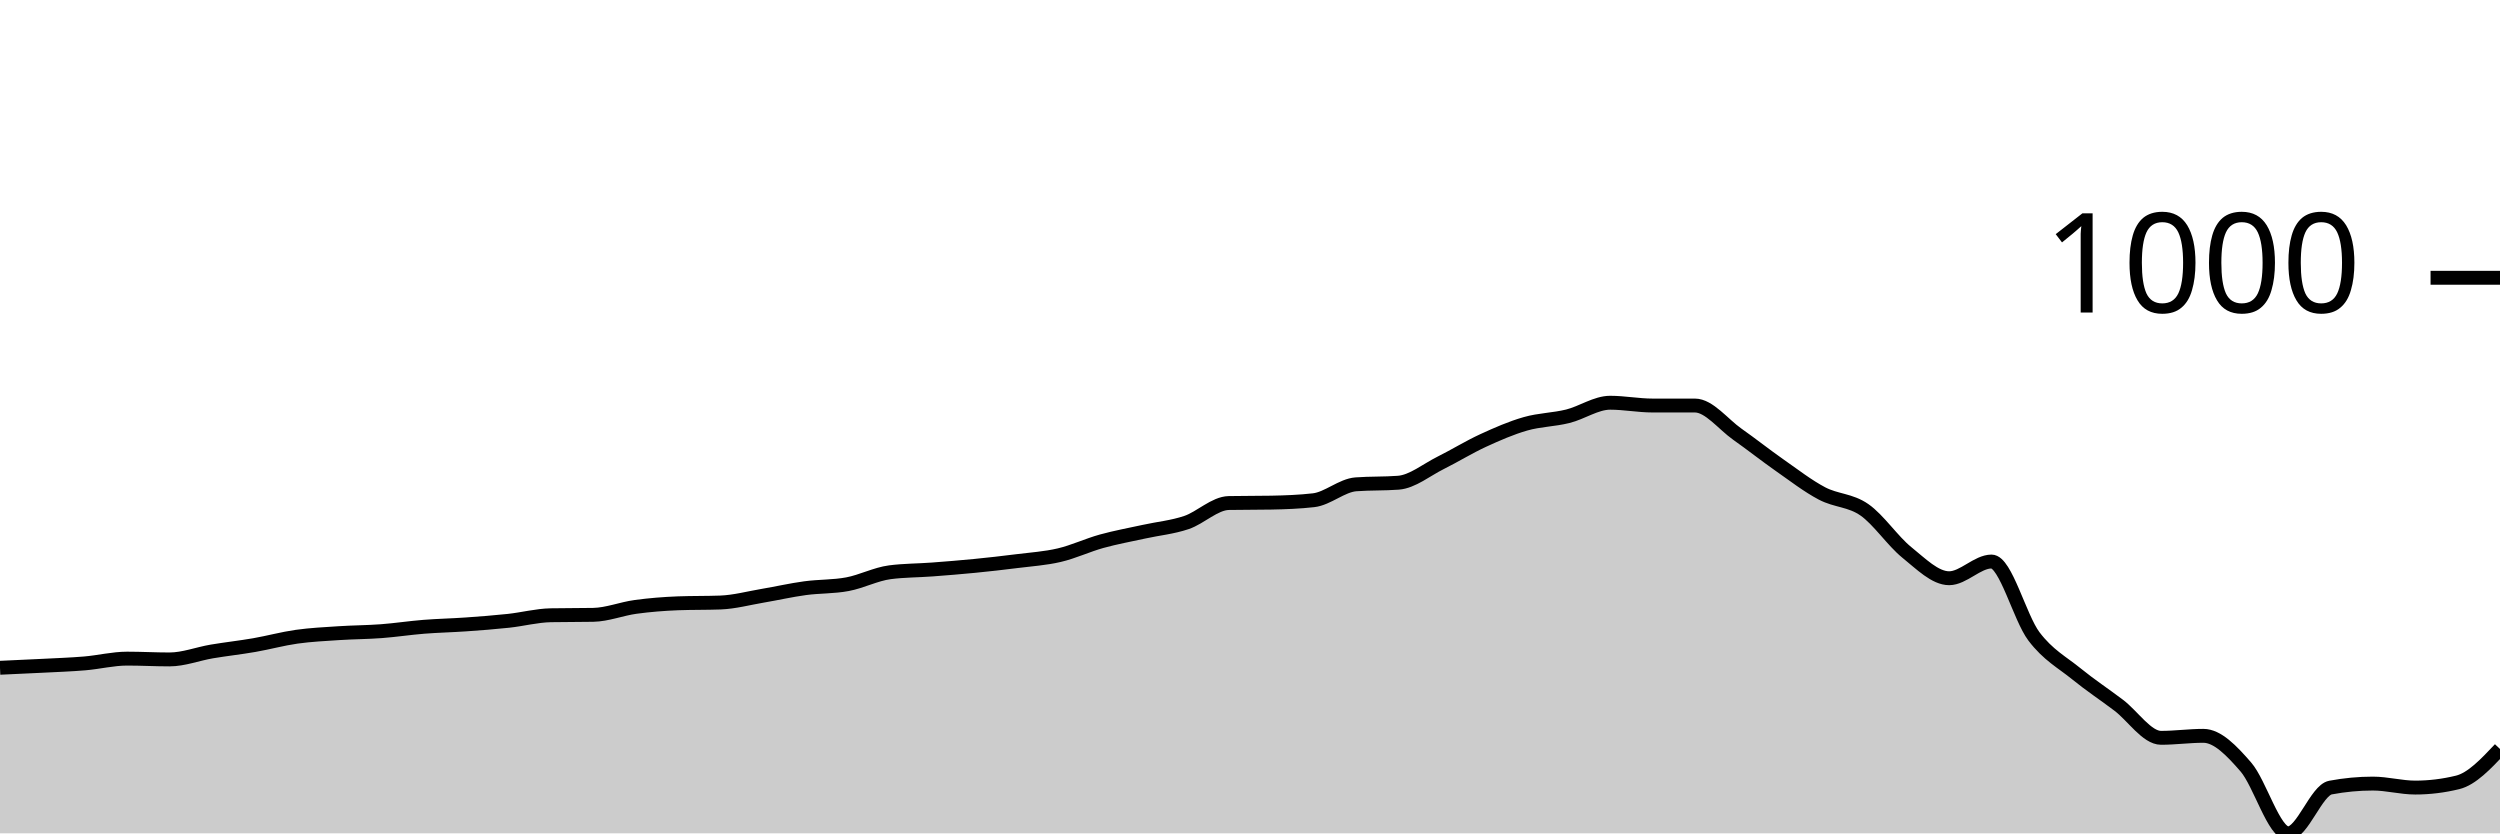
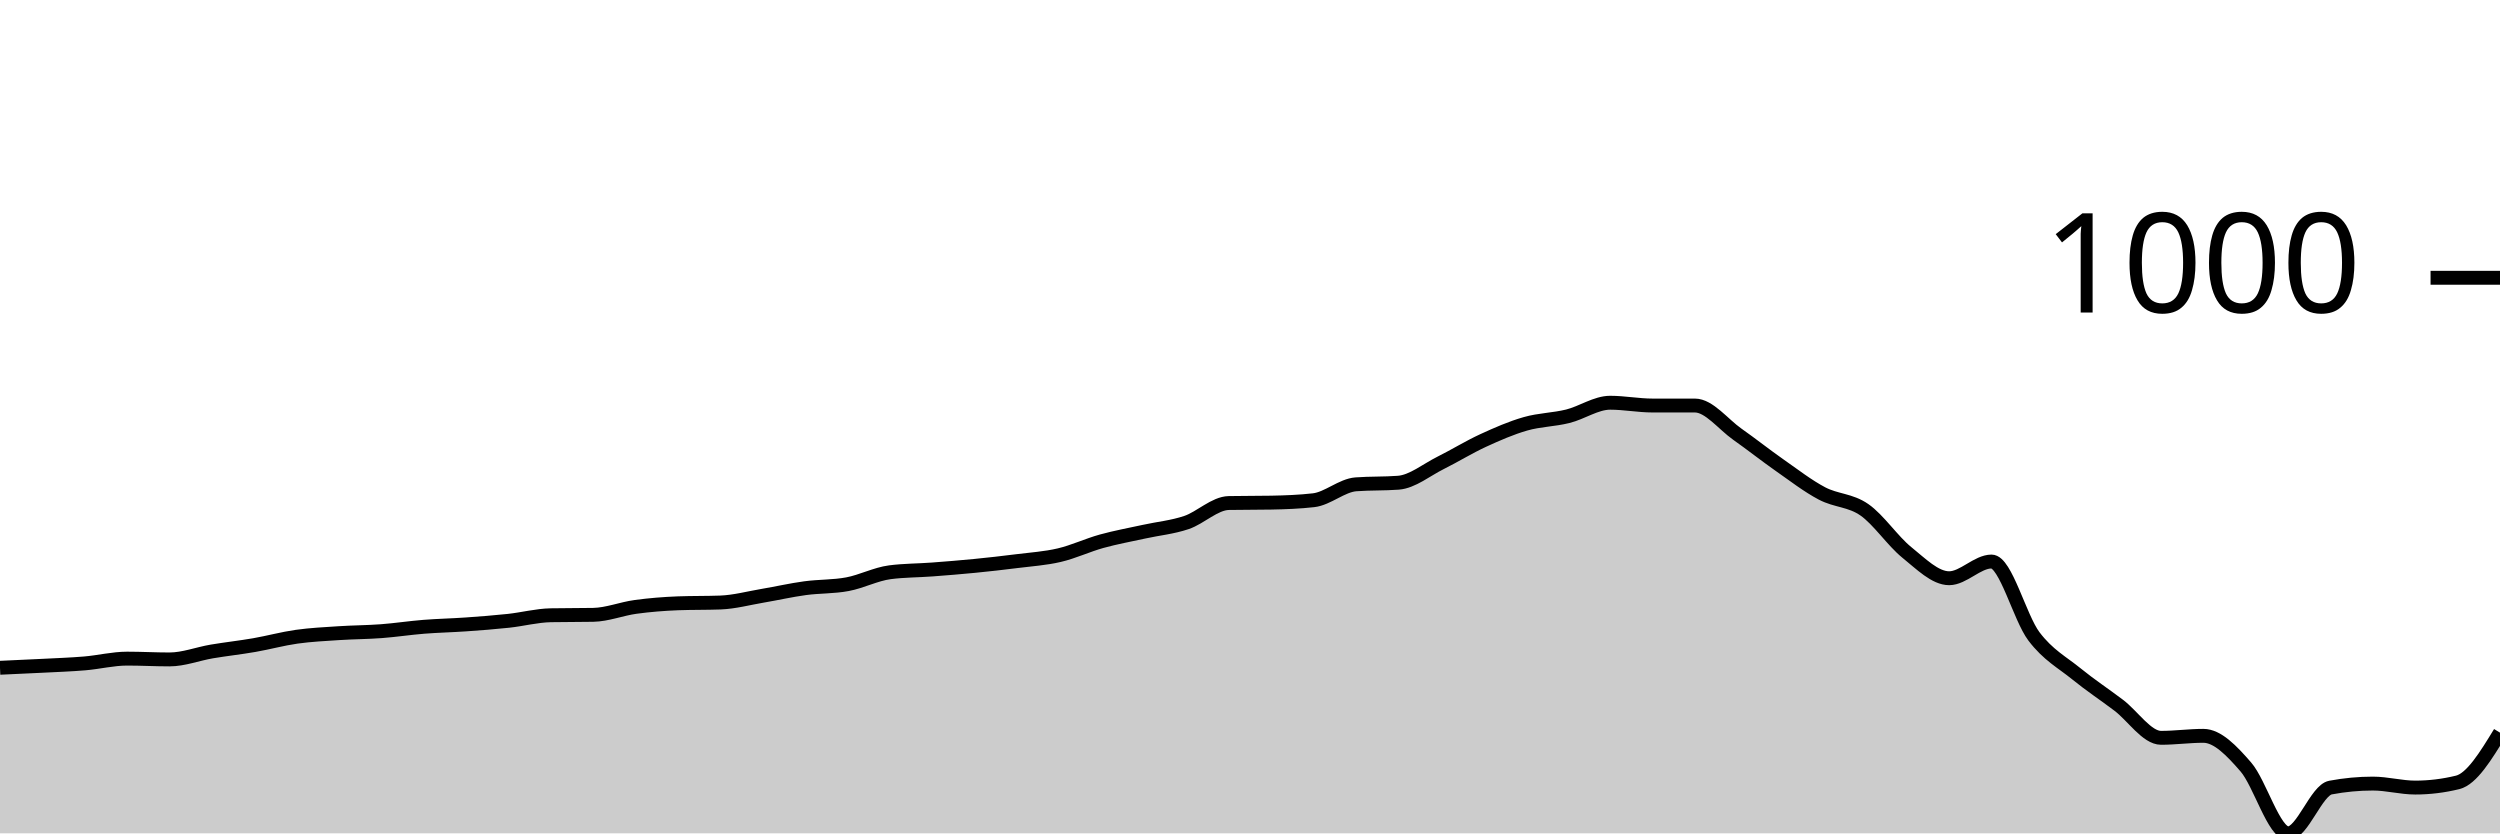
<svg xmlns="http://www.w3.org/2000/svg" viewBox="0 0 180 60">
  <g transform="translate(0,20)">
-     <path class="area" fill="rgba(0, 0, 0, 0.2)" d="M0,28.08C1.017,28.035,2.034,27.989,3.051,27.937C4.068,27.884,5.085,27.851,6.102,27.765C7.119,27.679,8.136,27.421,9.153,27.421C10.169,27.421,11.186,27.479,12.203,27.479C13.22,27.479,14.237,27.077,15.254,26.905C16.271,26.734,17.288,26.624,18.305,26.447C19.322,26.27,20.339,25.989,21.356,25.845C22.373,25.702,23.39,25.654,24.407,25.587C25.424,25.521,26.441,25.521,27.458,25.444C28.475,25.368,29.492,25.21,30.508,25.129C31.525,25.048,32.542,25.029,33.559,24.957C34.576,24.885,35.593,24.809,36.61,24.699C37.627,24.589,38.644,24.317,39.661,24.298C40.678,24.279,41.695,24.288,42.712,24.269C43.729,24.25,44.746,23.835,45.763,23.696C46.78,23.558,47.797,23.477,48.814,23.438C49.831,23.4,50.847,23.419,51.864,23.381C52.881,23.343,53.898,23.066,54.915,22.894C55.932,22.722,56.949,22.488,57.966,22.35C58.983,22.211,60,22.254,61.017,22.063C62.034,21.872,63.051,21.337,64.068,21.203C65.085,21.07,66.102,21.079,67.119,21.003C68.136,20.926,69.153,20.845,70.169,20.745C71.186,20.645,72.203,20.53,73.22,20.401C74.237,20.272,75.254,20.21,76.271,19.971C77.288,19.733,78.305,19.25,79.322,18.968C80.339,18.687,81.356,18.505,82.373,18.281C83.39,18.056,84.407,17.966,85.424,17.622C86.441,17.278,87.458,16.237,88.475,16.218C89.492,16.199,90.508,16.208,91.525,16.189C92.542,16.17,93.559,16.132,94.576,16.017C95.593,15.903,96.61,14.947,97.627,14.871C98.644,14.795,99.661,14.833,100.678,14.756C101.695,14.68,102.712,13.83,103.729,13.324C104.746,12.818,105.763,12.187,106.78,11.719C107.797,11.251,108.814,10.807,109.831,10.516C110.847,10.224,111.864,10.224,112.881,9.971C113.898,9.718,114.915,8.997,115.932,8.997C116.949,8.997,117.966,9.198,118.983,9.198C120,9.198,121.017,9.198,122.034,9.198C123.051,9.198,124.068,10.544,125.085,11.261C126.102,11.977,127.119,12.784,128.136,13.496C129.153,14.207,130.169,14.995,131.186,15.53C132.203,16.065,133.22,15.998,134.237,16.705C135.254,17.412,136.271,18.949,137.288,19.771C138.305,20.592,139.322,21.633,140.339,21.633C141.356,21.633,142.373,20.43,143.39,20.43C144.407,20.43,145.424,24.47,146.441,25.817C147.458,27.163,148.475,27.684,149.492,28.51C150.508,29.336,151.525,30.005,152.542,30.774C153.559,31.543,154.576,33.123,155.593,33.123C156.61,33.123,157.627,32.98,158.644,32.98C159.661,32.98,160.678,34.045,161.695,35.215C162.712,36.385,163.729,40,164.746,40C165.763,40,166.78,36.896,167.797,36.705C168.814,36.514,169.831,36.418,170.847,36.418C171.864,36.418,172.881,36.705,173.898,36.705C174.915,36.705,175.932,36.581,176.949,36.332C177.966,36.084,178.983,35.005,180,33.926L180,40C178.983,40,177.966,40,176.949,40C175.932,40,174.915,40,173.898,40C172.881,40,171.864,40,170.847,40C169.831,40,168.814,40,167.797,40C166.78,40,165.763,40,164.746,40C163.729,40,162.712,40,161.695,40C160.678,40,159.661,40,158.644,40C157.627,40,156.61,40,155.593,40C154.576,40,153.559,40,152.542,40C151.525,40,150.508,40,149.492,40C148.475,40,147.458,40,146.441,40C145.424,40,144.407,40,143.39,40C142.373,40,141.356,40,140.339,40C139.322,40,138.305,40,137.288,40C136.271,40,135.254,40,134.237,40C133.22,40,132.203,40,131.186,40C130.169,40,129.153,40,128.136,40C127.119,40,126.102,40,125.085,40C124.068,40,123.051,40,122.034,40C121.017,40,120,40,118.983,40C117.966,40,116.949,40,115.932,40C114.915,40,113.898,40,112.881,40C111.864,40,110.847,40,109.831,40C108.814,40,107.797,40,106.78,40C105.763,40,104.746,40,103.729,40C102.712,40,101.695,40,100.678,40C99.661,40,98.644,40,97.627,40C96.61,40,95.593,40,94.576,40C93.559,40,92.542,40,91.525,40C90.508,40,89.492,40,88.475,40C87.458,40,86.441,40,85.424,40C84.407,40,83.39,40,82.373,40C81.356,40,80.339,40,79.322,40C78.305,40,77.288,40,76.271,40C75.254,40,74.237,40,73.22,40C72.203,40,71.186,40,70.169,40C69.153,40,68.136,40,67.119,40C66.102,40,65.085,40,64.068,40C63.051,40,62.034,40,61.017,40C60,40,58.983,40,57.966,40C56.949,40,55.932,40,54.915,40C53.898,40,52.881,40,51.864,40C50.847,40,49.831,40,48.814,40C47.797,40,46.78,40,45.763,40C44.746,40,43.729,40,42.712,40C41.695,40,40.678,40,39.661,40C38.644,40,37.627,40,36.61,40C35.593,40,34.576,40,33.559,40C32.542,40,31.525,40,30.508,40C29.492,40,28.475,40,27.458,40C26.441,40,25.424,40,24.407,40C23.39,40,22.373,40,21.356,40C20.339,40,19.322,40,18.305,40C17.288,40,16.271,40,15.254,40C14.237,40,13.22,40,12.203,40C11.186,40,10.169,40,9.153,40C8.136,40,7.119,40,6.102,40C5.085,40,4.068,40,3.051,40C2.034,40,1.017,40,0,40Z" />
-     <path class="line" stroke="black" fill="none" d="M0,28.08C1.017,28.035,2.034,27.989,3.051,27.937C4.068,27.884,5.085,27.851,6.102,27.765C7.119,27.679,8.136,27.421,9.153,27.421C10.169,27.421,11.186,27.479,12.203,27.479C13.22,27.479,14.237,27.077,15.254,26.905C16.271,26.734,17.288,26.624,18.305,26.447C19.322,26.27,20.339,25.989,21.356,25.845C22.373,25.702,23.39,25.654,24.407,25.587C25.424,25.521,26.441,25.521,27.458,25.444C28.475,25.368,29.492,25.21,30.508,25.129C31.525,25.048,32.542,25.029,33.559,24.957C34.576,24.885,35.593,24.809,36.61,24.699C37.627,24.589,38.644,24.317,39.661,24.298C40.678,24.279,41.695,24.288,42.712,24.269C43.729,24.25,44.746,23.835,45.763,23.696C46.78,23.558,47.797,23.477,48.814,23.438C49.831,23.4,50.847,23.419,51.864,23.381C52.881,23.343,53.898,23.066,54.915,22.894C55.932,22.722,56.949,22.488,57.966,22.35C58.983,22.211,60,22.254,61.017,22.063C62.034,21.872,63.051,21.337,64.068,21.203C65.085,21.07,66.102,21.079,67.119,21.003C68.136,20.926,69.153,20.845,70.169,20.745C71.186,20.645,72.203,20.53,73.22,20.401C74.237,20.272,75.254,20.21,76.271,19.971C77.288,19.733,78.305,19.25,79.322,18.968C80.339,18.687,81.356,18.505,82.373,18.281C83.39,18.056,84.407,17.966,85.424,17.622C86.441,17.278,87.458,16.237,88.475,16.218C89.492,16.199,90.508,16.208,91.525,16.189C92.542,16.17,93.559,16.132,94.576,16.017C95.593,15.903,96.61,14.947,97.627,14.871C98.644,14.795,99.661,14.833,100.678,14.756C101.695,14.68,102.712,13.83,103.729,13.324C104.746,12.818,105.763,12.187,106.78,11.719C107.797,11.251,108.814,10.807,109.831,10.516C110.847,10.224,111.864,10.224,112.881,9.971C113.898,9.718,114.915,8.997,115.932,8.997C116.949,8.997,117.966,9.198,118.983,9.198C120,9.198,121.017,9.198,122.034,9.198C123.051,9.198,124.068,10.544,125.085,11.261C126.102,11.977,127.119,12.784,128.136,13.496C129.153,14.207,130.169,14.995,131.186,15.53C132.203,16.065,133.22,15.998,134.237,16.705C135.254,17.412,136.271,18.949,137.288,19.771C138.305,20.592,139.322,21.633,140.339,21.633C141.356,21.633,142.373,20.43,143.39,20.43C144.407,20.43,145.424,24.47,146.441,25.817C147.458,27.163,148.475,27.684,149.492,28.51C150.508,29.336,151.525,30.005,152.542,30.774C153.559,31.543,154.576,33.123,155.593,33.123C156.61,33.123,157.627,32.98,158.644,32.98C159.661,32.98,160.678,34.045,161.695,35.215C162.712,36.385,163.729,40,164.746,40C165.763,40,166.78,36.896,167.797,36.705C168.814,36.514,169.831,36.418,170.847,36.418C171.864,36.418,172.881,36.705,173.898,36.705C174.915,36.705,175.932,36.581,176.949,36.332C177.966,36.084,178.983,35.005,180,33.926" />
+     <path class="area" fill="rgba(0, 0, 0, 0.2)" d="M0,28.08C1.017,28.035,2.034,27.989,3.051,27.937C4.068,27.884,5.085,27.851,6.102,27.765C7.119,27.679,8.136,27.421,9.153,27.421C10.169,27.421,11.186,27.479,12.203,27.479C13.22,27.479,14.237,27.077,15.254,26.905C16.271,26.734,17.288,26.624,18.305,26.447C19.322,26.27,20.339,25.989,21.356,25.845C22.373,25.702,23.39,25.654,24.407,25.587C25.424,25.521,26.441,25.521,27.458,25.444C28.475,25.368,29.492,25.21,30.508,25.129C31.525,25.048,32.542,25.029,33.559,24.957C34.576,24.885,35.593,24.809,36.61,24.699C37.627,24.589,38.644,24.317,39.661,24.298C40.678,24.279,41.695,24.288,42.712,24.269C43.729,24.25,44.746,23.835,45.763,23.696C46.78,23.558,47.797,23.477,48.814,23.438C49.831,23.4,50.847,23.419,51.864,23.381C52.881,23.343,53.898,23.066,54.915,22.894C55.932,22.722,56.949,22.488,57.966,22.35C58.983,22.211,60,22.254,61.017,22.063C62.034,21.872,63.051,21.337,64.068,21.203C65.085,21.07,66.102,21.079,67.119,21.003C68.136,20.926,69.153,20.845,70.169,20.745C71.186,20.645,72.203,20.53,73.22,20.401C74.237,20.272,75.254,20.21,76.271,19.971C77.288,19.733,78.305,19.25,79.322,18.968C80.339,18.687,81.356,18.505,82.373,18.281C83.39,18.056,84.407,17.966,85.424,17.622C86.441,17.278,87.458,16.237,88.475,16.218C89.492,16.199,90.508,16.208,91.525,16.189C92.542,16.17,93.559,16.132,94.576,16.017C95.593,15.903,96.61,14.947,97.627,14.871C98.644,14.795,99.661,14.833,100.678,14.756C101.695,14.68,102.712,13.83,103.729,13.324C104.746,12.818,105.763,12.187,106.78,11.719C107.797,11.251,108.814,10.807,109.831,10.516C110.847,10.224,111.864,10.224,112.881,9.971C113.898,9.718,114.915,8.997,115.932,8.997C116.949,8.997,117.966,9.198,118.983,9.198C120,9.198,121.017,9.198,122.034,9.198C123.051,9.198,124.068,10.544,125.085,11.261C126.102,11.977,127.119,12.784,128.136,13.496C129.153,14.207,130.169,14.995,131.186,15.53C132.203,16.065,133.22,15.998,134.237,16.705C135.254,17.412,136.271,18.949,137.288,19.771C138.305,20.592,139.322,21.633,140.339,21.633C141.356,21.633,142.373,20.43,143.39,20.43C144.407,20.43,145.424,24.47,146.441,25.817C147.458,27.163,148.475,27.684,149.492,28.51C150.508,29.336,151.525,30.005,152.542,30.774C153.559,31.543,154.576,33.123,155.593,33.123C156.61,33.123,157.627,32.98,158.644,32.98C159.661,32.98,160.678,34.045,161.695,35.215C162.712,36.385,163.729,40,164.746,40C165.763,40,166.78,36.896,167.797,36.705C168.814,36.514,169.831,36.418,170.847,36.418C171.864,36.418,172.881,36.705,173.898,36.705C174.915,36.705,175.932,36.581,176.949,36.332C177.966,36.084,178.983,34.417,180,32.751L180,40C178.983,40,177.966,40,176.949,40C175.932,40,174.915,40,173.898,40C172.881,40,171.864,40,170.847,40C169.831,40,168.814,40,167.797,40C166.78,40,165.763,40,164.746,40C163.729,40,162.712,40,161.695,40C160.678,40,159.661,40,158.644,40C157.627,40,156.61,40,155.593,40C154.576,40,153.559,40,152.542,40C151.525,40,150.508,40,149.492,40C148.475,40,147.458,40,146.441,40C145.424,40,144.407,40,143.39,40C142.373,40,141.356,40,140.339,40C139.322,40,138.305,40,137.288,40C136.271,40,135.254,40,134.237,40C133.22,40,132.203,40,131.186,40C130.169,40,129.153,40,128.136,40C127.119,40,126.102,40,125.085,40C124.068,40,123.051,40,122.034,40C121.017,40,120,40,118.983,40C117.966,40,116.949,40,115.932,40C114.915,40,113.898,40,112.881,40C111.864,40,110.847,40,109.831,40C108.814,40,107.797,40,106.78,40C105.763,40,104.746,40,103.729,40C102.712,40,101.695,40,100.678,40C99.661,40,98.644,40,97.627,40C96.61,40,95.593,40,94.576,40C93.559,40,92.542,40,91.525,40C90.508,40,89.492,40,88.475,40C87.458,40,86.441,40,85.424,40C84.407,40,83.39,40,82.373,40C81.356,40,80.339,40,79.322,40C78.305,40,77.288,40,76.271,40C75.254,40,74.237,40,73.22,40C72.203,40,71.186,40,70.169,40C69.153,40,68.136,40,67.119,40C66.102,40,65.085,40,64.068,40C63.051,40,62.034,40,61.017,40C60,40,58.983,40,57.966,40C56.949,40,55.932,40,54.915,40C53.898,40,52.881,40,51.864,40C50.847,40,49.831,40,48.814,40C47.797,40,46.78,40,45.763,40C44.746,40,43.729,40,42.712,40C41.695,40,40.678,40,39.661,40C38.644,40,37.627,40,36.61,40C35.593,40,34.576,40,33.559,40C32.542,40,31.525,40,30.508,40C29.492,40,28.475,40,27.458,40C26.441,40,25.424,40,24.407,40C23.39,40,22.373,40,21.356,40C20.339,40,19.322,40,18.305,40C17.288,40,16.271,40,15.254,40C14.237,40,13.22,40,12.203,40C11.186,40,10.169,40,9.153,40C8.136,40,7.119,40,6.102,40C5.085,40,4.068,40,3.051,40C2.034,40,1.017,40,0,40Z" />
+     <path class="line" stroke="black" fill="none" d="M0,28.08C1.017,28.035,2.034,27.989,3.051,27.937C4.068,27.884,5.085,27.851,6.102,27.765C7.119,27.679,8.136,27.421,9.153,27.421C10.169,27.421,11.186,27.479,12.203,27.479C13.22,27.479,14.237,27.077,15.254,26.905C16.271,26.734,17.288,26.624,18.305,26.447C19.322,26.27,20.339,25.989,21.356,25.845C22.373,25.702,23.39,25.654,24.407,25.587C25.424,25.521,26.441,25.521,27.458,25.444C28.475,25.368,29.492,25.21,30.508,25.129C31.525,25.048,32.542,25.029,33.559,24.957C34.576,24.885,35.593,24.809,36.61,24.699C37.627,24.589,38.644,24.317,39.661,24.298C40.678,24.279,41.695,24.288,42.712,24.269C43.729,24.25,44.746,23.835,45.763,23.696C46.78,23.558,47.797,23.477,48.814,23.438C49.831,23.4,50.847,23.419,51.864,23.381C52.881,23.343,53.898,23.066,54.915,22.894C55.932,22.722,56.949,22.488,57.966,22.35C58.983,22.211,60,22.254,61.017,22.063C62.034,21.872,63.051,21.337,64.068,21.203C65.085,21.07,66.102,21.079,67.119,21.003C68.136,20.926,69.153,20.845,70.169,20.745C71.186,20.645,72.203,20.53,73.22,20.401C74.237,20.272,75.254,20.21,76.271,19.971C77.288,19.733,78.305,19.25,79.322,18.968C80.339,18.687,81.356,18.505,82.373,18.281C83.39,18.056,84.407,17.966,85.424,17.622C86.441,17.278,87.458,16.237,88.475,16.218C89.492,16.199,90.508,16.208,91.525,16.189C92.542,16.17,93.559,16.132,94.576,16.017C95.593,15.903,96.61,14.947,97.627,14.871C98.644,14.795,99.661,14.833,100.678,14.756C101.695,14.68,102.712,13.83,103.729,13.324C104.746,12.818,105.763,12.187,106.78,11.719C107.797,11.251,108.814,10.807,109.831,10.516C110.847,10.224,111.864,10.224,112.881,9.971C113.898,9.718,114.915,8.997,115.932,8.997C116.949,8.997,117.966,9.198,118.983,9.198C120,9.198,121.017,9.198,122.034,9.198C123.051,9.198,124.068,10.544,125.085,11.261C126.102,11.977,127.119,12.784,128.136,13.496C129.153,14.207,130.169,14.995,131.186,15.53C132.203,16.065,133.22,15.998,134.237,16.705C135.254,17.412,136.271,18.949,137.288,19.771C138.305,20.592,139.322,21.633,140.339,21.633C141.356,21.633,142.373,20.43,143.39,20.43C144.407,20.43,145.424,24.47,146.441,25.817C147.458,27.163,148.475,27.684,149.492,28.51C150.508,29.336,151.525,30.005,152.542,30.774C153.559,31.543,154.576,33.123,155.593,33.123C156.61,33.123,157.627,32.98,158.644,32.98C159.661,32.98,160.678,34.045,161.695,35.215C162.712,36.385,163.729,40,164.746,40C165.763,40,166.78,36.896,167.797,36.705C168.814,36.514,169.831,36.418,170.847,36.418C171.864,36.418,172.881,36.705,173.898,36.705C174.915,36.705,175.932,36.581,176.949,36.332C177.966,36.084,178.983,34.417,180,32.751" />
    <path class="axis-ceiling" stroke-width="1" stroke="black" fill="none" d="M175,0L180,0" />
    <text class="axis-ceiling-label" font-family="sans-serif" text-anchor="end" font-size="10px" x="170" y="2.5">1000</text>
  </g>
</svg>
